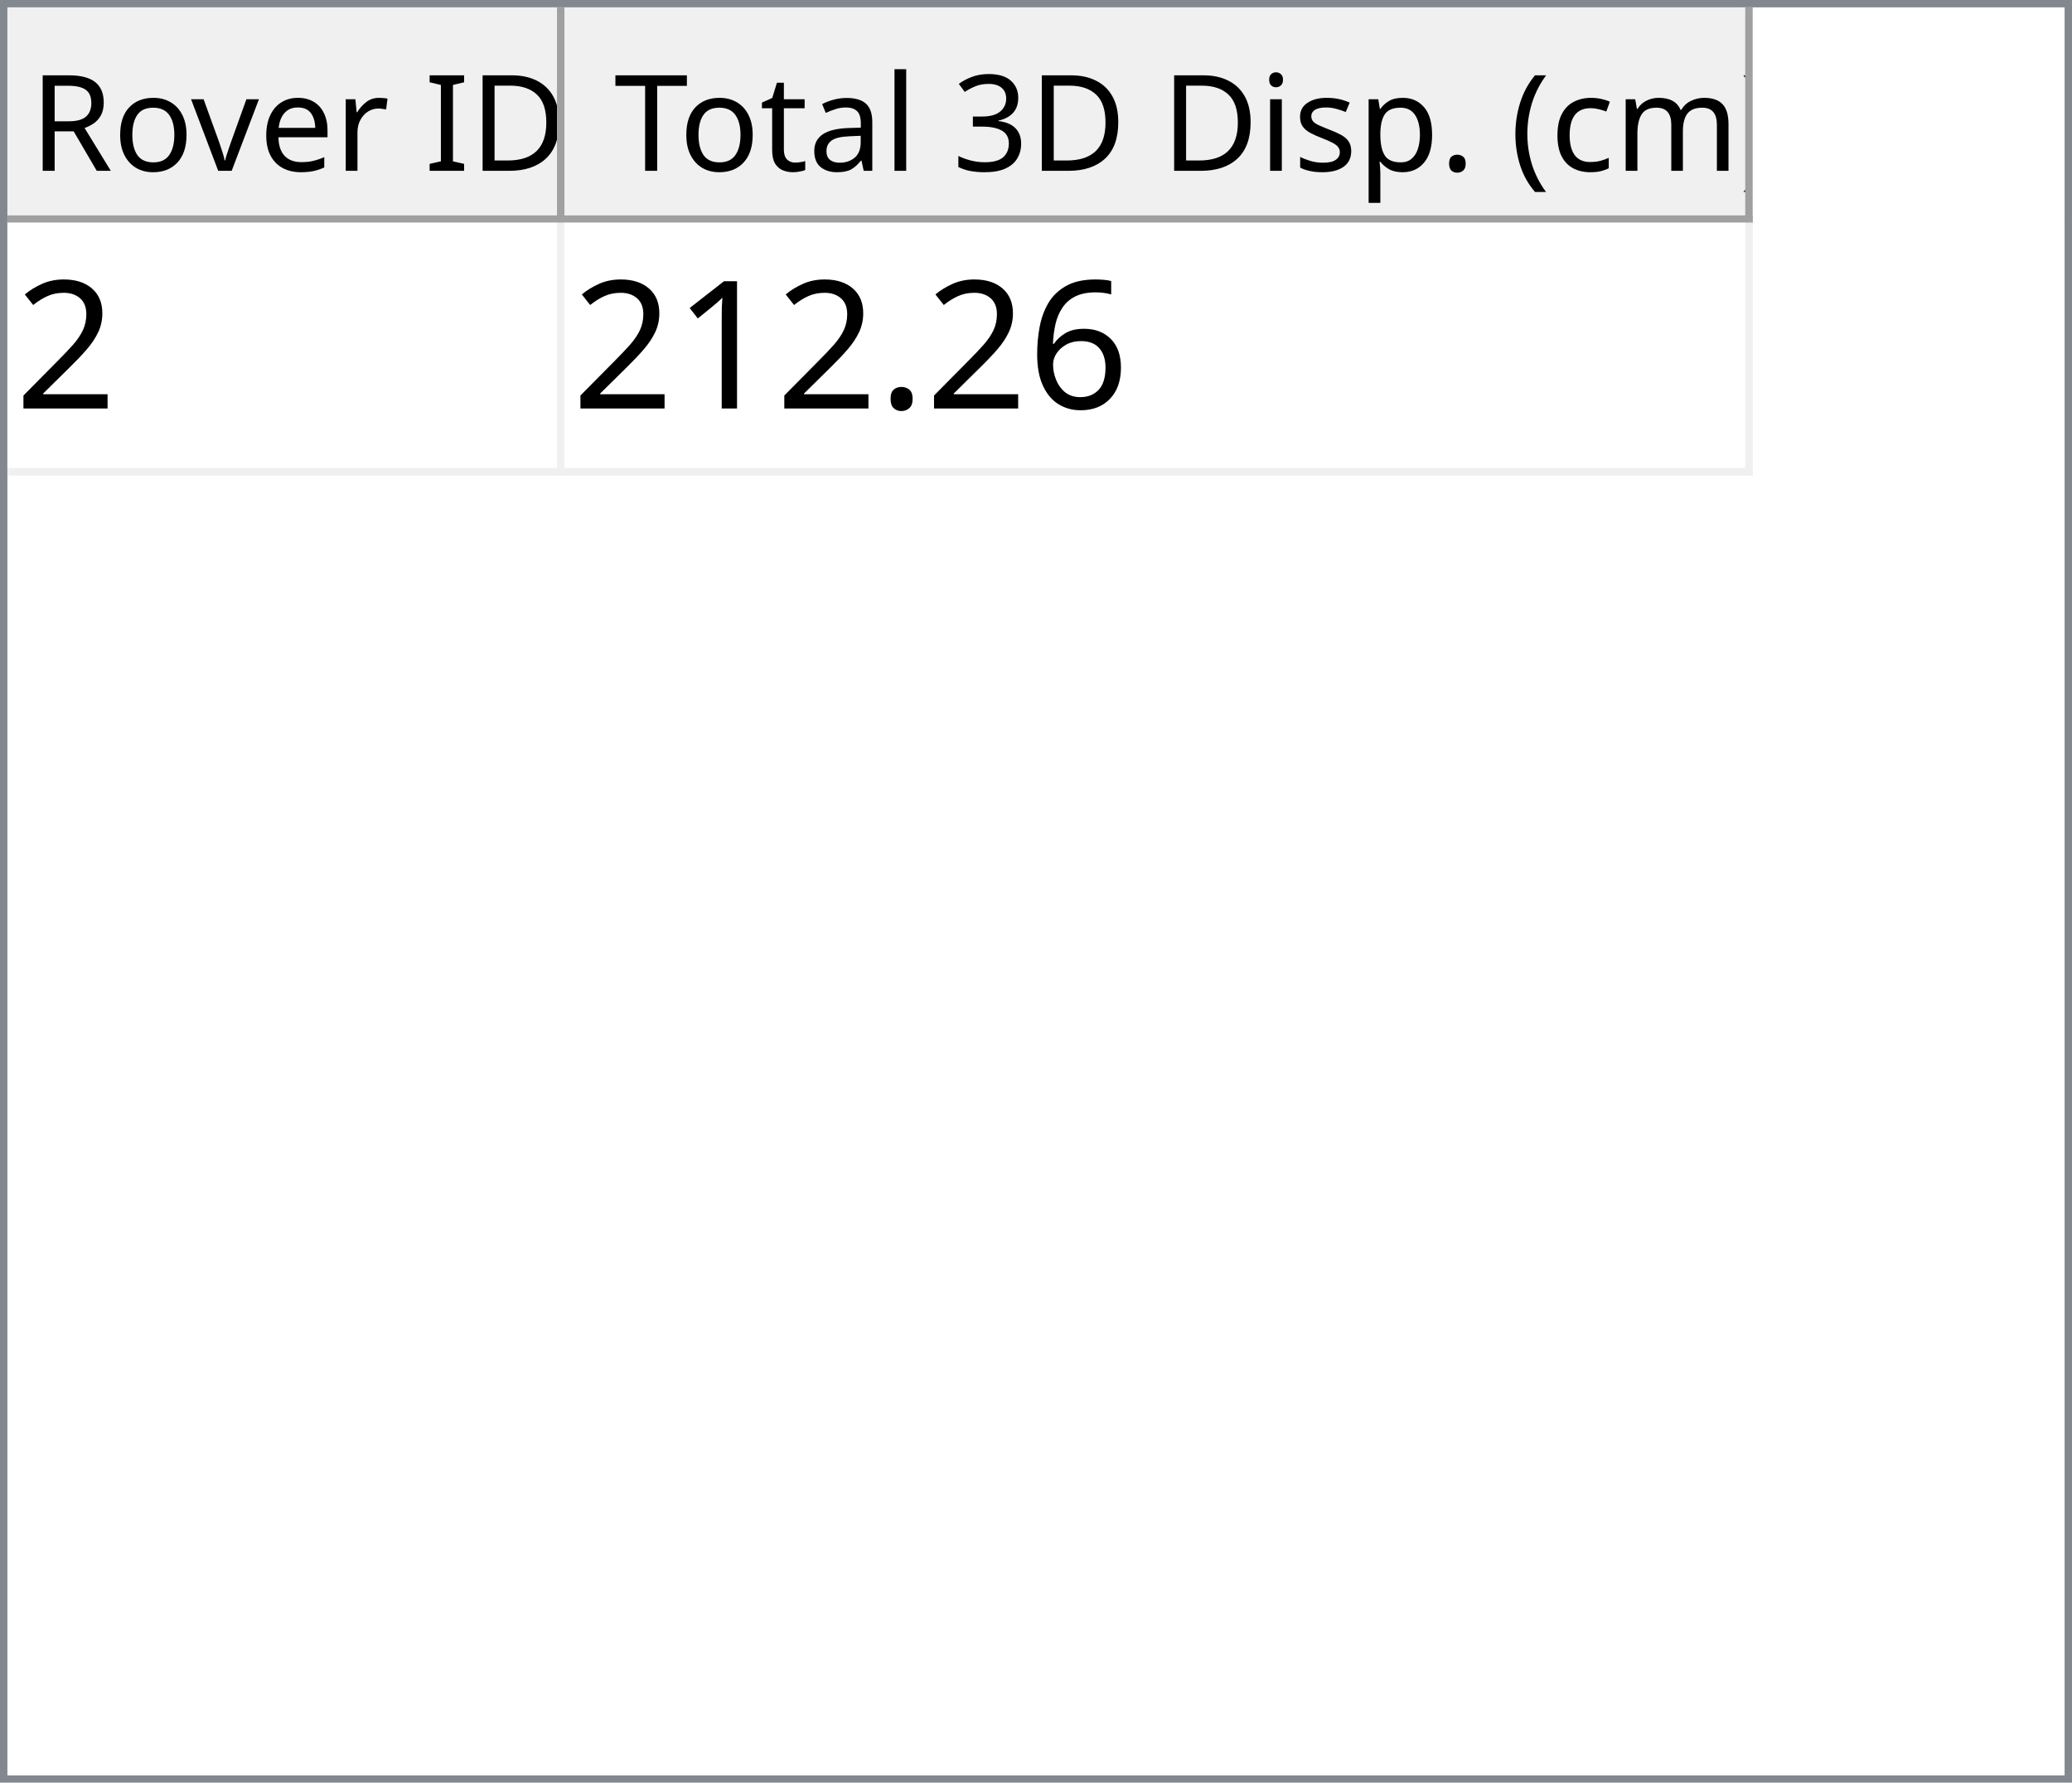
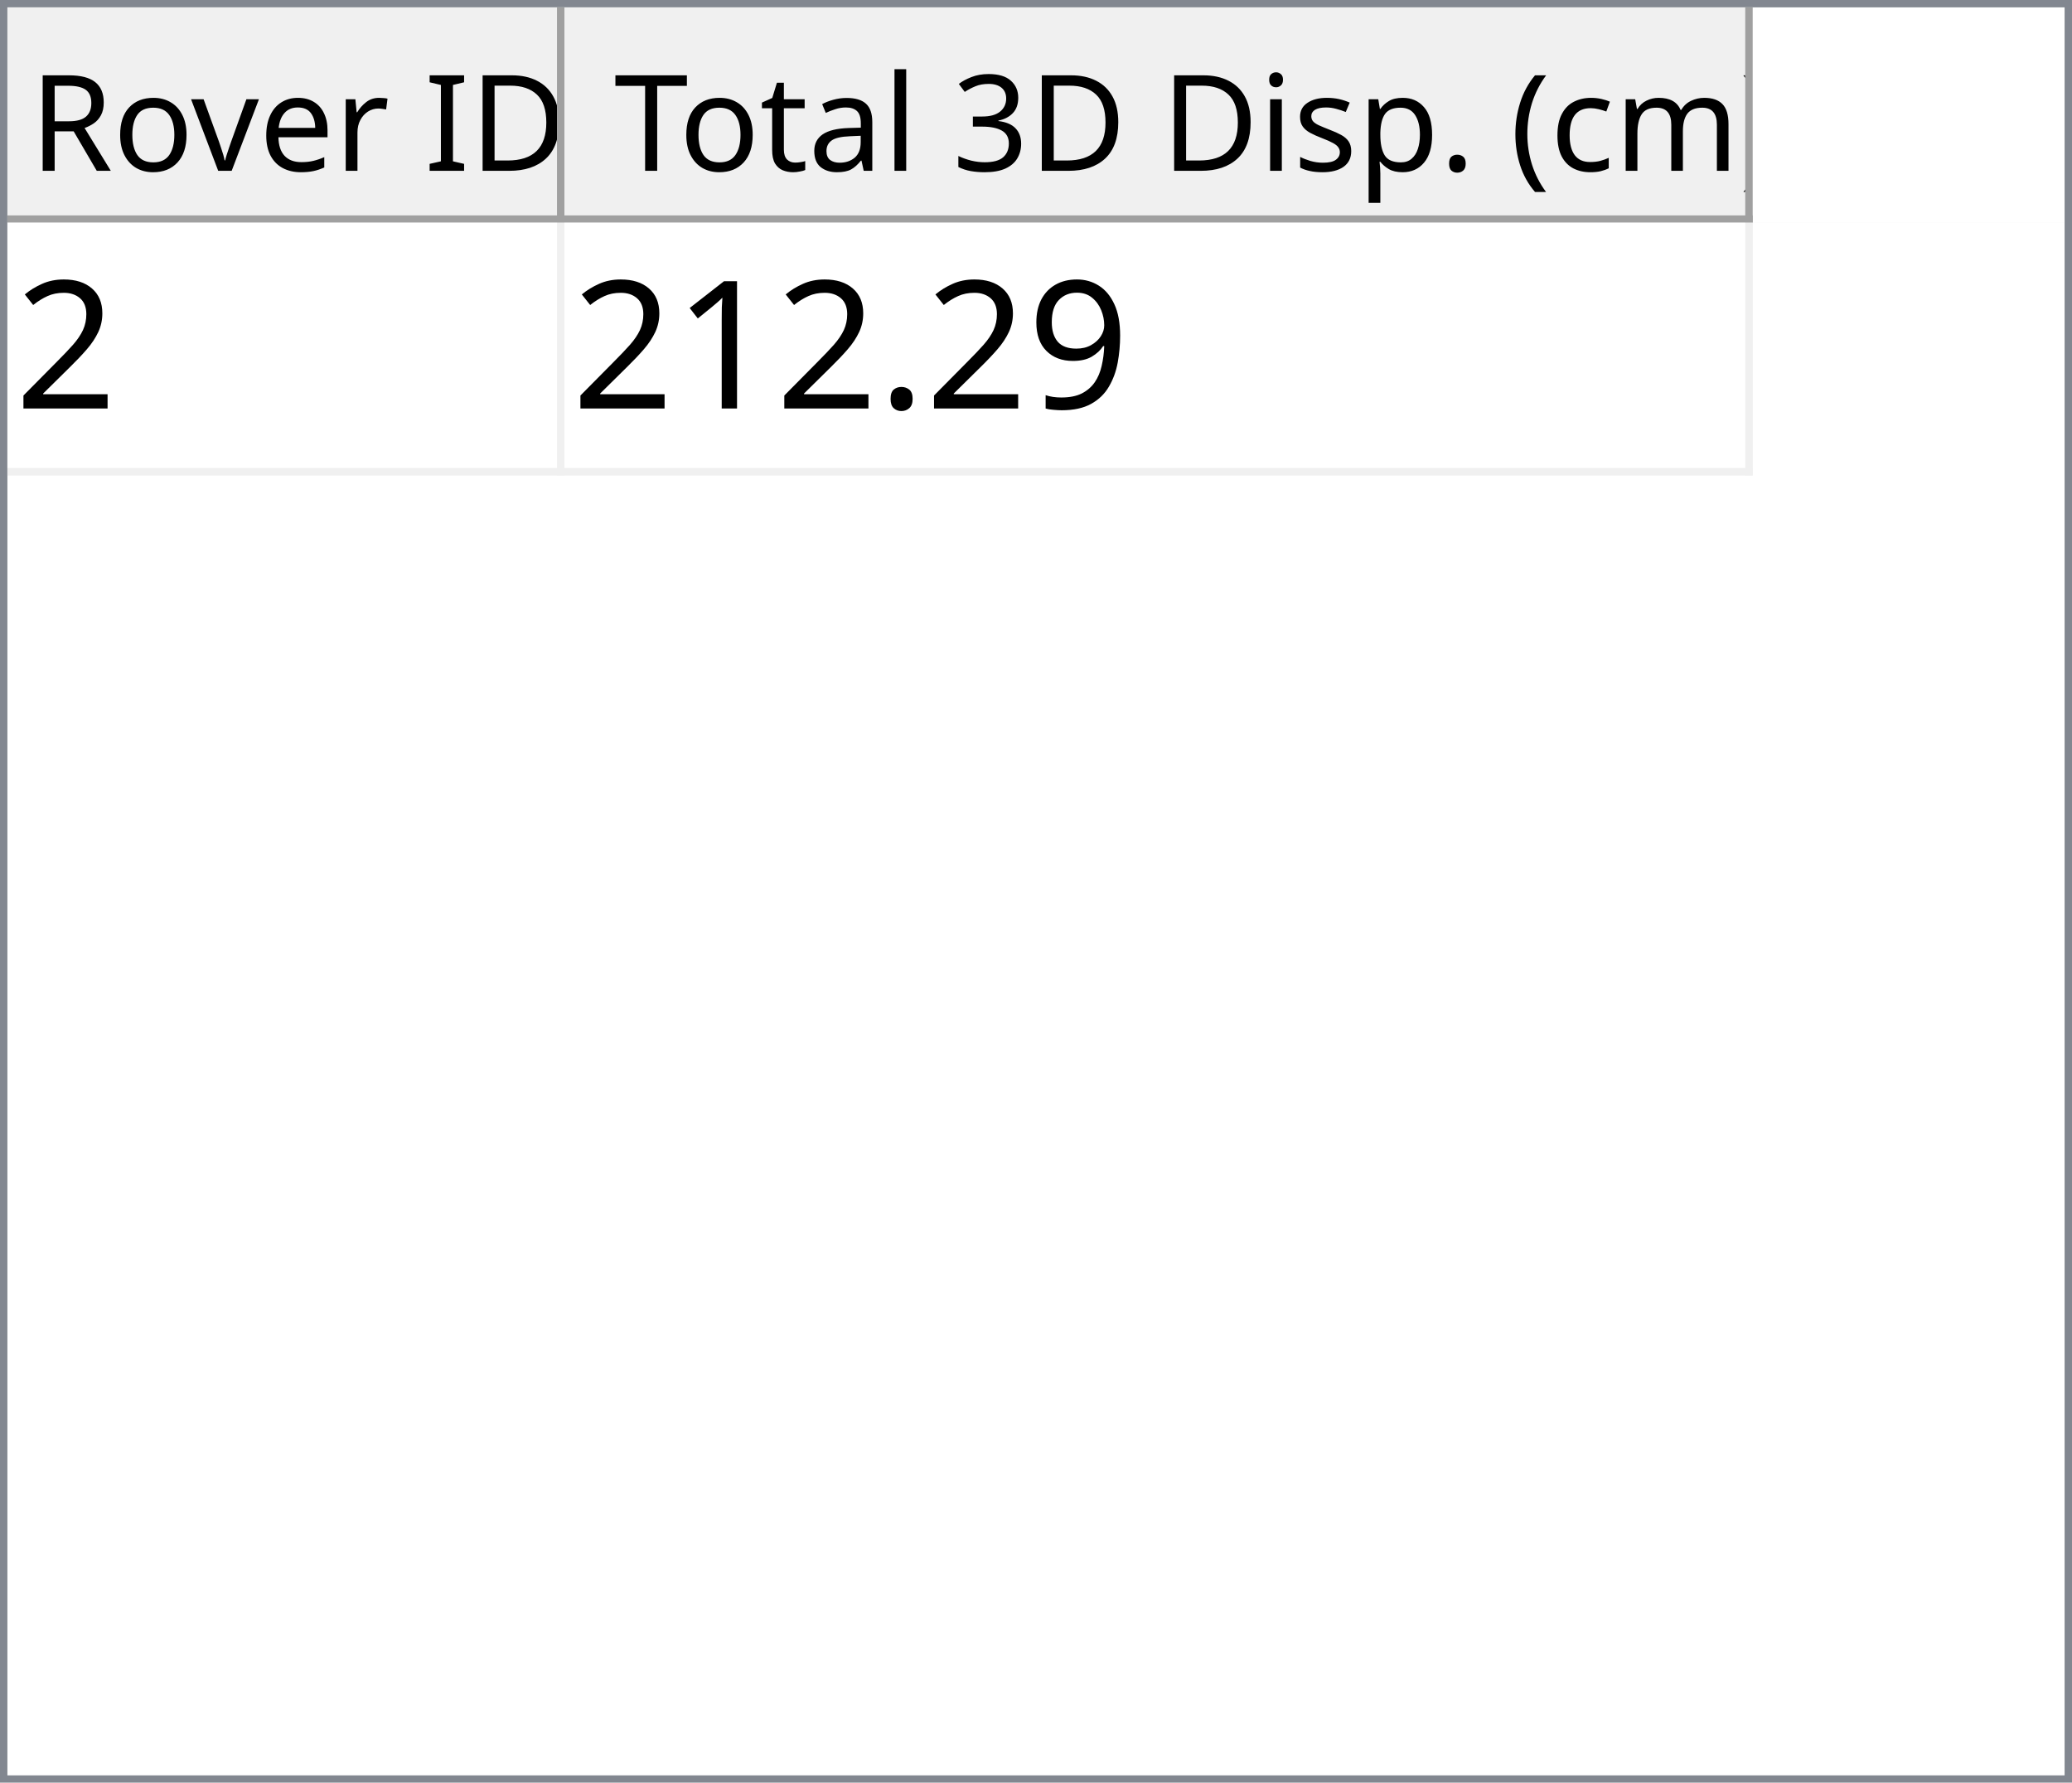
<svg xmlns="http://www.w3.org/2000/svg" style="fill-opacity:1; color-rendering:auto; color-interpolation:auto; text-rendering:auto; stroke:black; stroke-linecap:square; stroke-miterlimit:10; shape-rendering:auto; stroke-opacity:1; fill:black; stroke-dasharray:none; font-weight:normal; stroke-width:1; font-family:'Dialog'; font-style:normal; stroke-linejoin:miter; font-size:12px; stroke-dashoffset:0; image-rendering:auto;" width="279" height="240">
  <defs id="genericDefs" />
  <g>
    <defs id="defs1">
      <clipPath clipPathUnits="userSpaceOnUse" id="clipPath1">
        <path d="M0 0 L279 0 L279 240 L0 240 L0 0 Z" />
      </clipPath>
      <clipPath clipPathUnits="userSpaceOnUse" id="clipPath2">
        <path d="M0 0 L0 240 L279 240 L279 0 Z" />
      </clipPath>
      <clipPath clipPathUnits="userSpaceOnUse" id="clipPath3">
        <path d="M0 0 L0 29 L277 29 L277 0 Z" />
      </clipPath>
      <clipPath clipPathUnits="userSpaceOnUse" id="clipPath4">
        <path d="M0 0 L0 29 L75 29 L75 0 Z" />
      </clipPath>
      <clipPath clipPathUnits="userSpaceOnUse" id="clipPath5">
        <path d="M1 1 L1 28 L74 28 L74 1 Z" />
      </clipPath>
      <clipPath clipPathUnits="userSpaceOnUse" id="clipPath6">
        <path d="M0 0 L0 27 L73 27 L73 0 Z" />
      </clipPath>
      <clipPath clipPathUnits="userSpaceOnUse" id="clipPath7">
        <path d="M-0.5 -0.5 L-0.5 28.5 L74.5 28.5 L74.5 -0.5 Z" />
      </clipPath>
      <clipPath clipPathUnits="userSpaceOnUse" id="clipPath8">
        <path d="M0 0 L0 29 L160 29 L160 0 Z" />
      </clipPath>
      <clipPath clipPathUnits="userSpaceOnUse" id="clipPath9">
        <path d="M1 1 L1 28 L159 28 L159 1 Z" />
      </clipPath>
      <clipPath clipPathUnits="userSpaceOnUse" id="clipPath10">
        <path d="M0 0 L0 27 L158 27 L158 0 Z" />
      </clipPath>
      <clipPath clipPathUnits="userSpaceOnUse" id="clipPath11">
        <path d="M-0.5 -0.5 L-0.5 28.5 L159.5 28.5 L159.5 -0.5 Z" />
      </clipPath>
      <clipPath clipPathUnits="userSpaceOnUse" id="clipPath12">
        <path d="M0 0 L0 209 L277 209 L277 0 Z" />
      </clipPath>
      <clipPath clipPathUnits="userSpaceOnUse" id="clipPath13">
        <path d="M0 0 L0 34 L235 34 L235 0 Z" />
      </clipPath>
      <clipPath clipPathUnits="userSpaceOnUse" id="clipPath14">
        <path d="M-0.5 -0.5 L-0.5 33.5 L234.5 33.5 L234.5 -0.5 Z" />
      </clipPath>
      <clipPath clipPathUnits="userSpaceOnUse" id="clipPath15">
        <path d="M0 0 L0 33 L74 33 L74 0 Z" />
      </clipPath>
      <clipPath clipPathUnits="userSpaceOnUse" id="clipPath16">
        <path d="M0 0 L0 33 L159 33 L159 0 Z" />
      </clipPath>
      <font horiz-adv-x="64.551" id="font1">
        <font-face ascent="107.91" descent="25.098" units-per-em="100" style="font-style:normal; font-family:Segoe UI; font-weight:normal;" />
        <missing-glyph horiz-adv-x="64.551" d="M8.109 0 L8.109 68.266 L56.453 68.266 L56.453 0 L8.109 0 ZM15.328 7.234 L49.219 7.234 L49.219 61.031 L15.328 61.031 L15.328 7.234 Z" />
        <glyph unicode="D" horiz-adv-x="70.117" d="M9.188 0 L9.188 70.016 L28.516 70.016 Q65.531 70.016 65.531 35.891 Q65.531 19.672 55.25 9.836 Q44.969 0 27.734 0 L9.188 0 ZM17.391 62.594 L17.391 7.422 L27.828 7.422 Q41.609 7.422 49.273 14.797 Q56.938 22.172 56.938 35.688 Q56.938 62.594 28.328 62.594 L17.391 62.594 Z" />
        <glyph unicode="I" horiz-adv-x="26.611" d="M17.391 0 L9.188 0 L9.188 70.016 L17.391 70.016 L17.391 0 Z" />
        <glyph unicode=" " horiz-adv-x="27.393" d="" />
        <glyph unicode="r" horiz-adv-x="34.766" d="M34.188 41.891 Q32.078 43.5 28.125 43.5 Q23 43.5 19.555 38.672 Q16.109 33.844 16.109 25.484 L16.109 0 L8.109 0 L8.109 50 L16.109 50 L16.109 39.703 L16.312 39.703 Q18.016 44.969 21.531 47.922 Q25.047 50.875 29.391 50.875 Q32.516 50.875 34.188 50.203 L34.188 41.891 Z" />
        <glyph unicode="e" horiz-adv-x="52.295" d="M48.297 23 L12.984 23 Q13.188 14.656 17.484 10.109 Q21.781 5.562 29.297 5.562 Q37.75 5.562 44.828 11.141 L44.828 3.609 Q38.234 -1.172 27.391 -1.172 Q16.797 -1.172 10.742 5.641 Q4.688 12.453 4.688 24.812 Q4.688 36.469 11.305 43.82 Q17.922 51.172 27.734 51.172 Q37.547 51.172 42.922 44.828 Q48.297 38.484 48.297 27.203 L48.297 23 ZM40.094 29.781 Q40.047 36.719 36.75 40.578 Q33.453 44.438 27.594 44.438 Q21.922 44.438 17.969 40.383 Q14.016 36.328 13.094 29.781 L40.094 29.781 Z" />
        <glyph unicode="v" horiz-adv-x="47.9" d="M47.406 50 L27.484 0 L19.625 0 L0.688 50 L9.469 50 L22.172 13.672 Q23.578 9.672 23.922 6.688 L24.125 6.688 Q24.609 10.453 25.688 13.484 L38.969 50 L47.406 50 Z" />
        <glyph unicode="o" horiz-adv-x="58.594" d="M29 -1.172 Q17.922 -1.172 11.305 5.836 Q4.688 12.844 4.688 24.422 Q4.688 37.016 11.57 44.094 Q18.453 51.172 30.172 51.172 Q41.359 51.172 47.633 44.289 Q53.906 37.406 53.906 25.203 Q53.906 13.234 47.141 6.031 Q40.375 -1.172 29 -1.172 ZM29.594 44.438 Q21.875 44.438 17.383 39.188 Q12.891 33.938 12.891 24.703 Q12.891 15.828 17.43 10.695 Q21.969 5.562 29.594 5.562 Q37.359 5.562 41.531 10.594 Q45.703 15.625 45.703 24.906 Q45.703 34.281 41.531 39.359 Q37.359 44.438 29.594 44.438 Z" />
        <glyph unicode="R" horiz-adv-x="59.814" d="M59.375 0 L49.609 0 L37.891 19.625 Q36.281 22.359 34.766 24.289 Q33.25 26.219 31.664 27.438 Q30.078 28.656 28.25 29.219 Q26.422 29.781 24.125 29.781 L17.391 29.781 L17.391 0 L9.188 0 L9.188 70.016 L30.078 70.016 Q34.672 70.016 38.555 68.867 Q42.438 67.719 45.289 65.375 Q48.141 63.031 49.758 59.547 Q51.375 56.062 51.375 51.375 Q51.375 47.703 50.273 44.656 Q49.172 41.609 47.148 39.211 Q45.125 36.812 42.266 35.133 Q39.406 33.453 35.844 32.516 L35.844 32.328 Q37.594 31.547 38.891 30.547 Q40.188 29.547 41.359 28.18 Q42.531 26.812 43.68 25.078 Q44.828 23.344 46.234 21.047 L59.375 0 ZM17.391 62.594 L17.391 37.203 L28.516 37.203 Q31.594 37.203 34.203 38.133 Q36.812 39.062 38.719 40.797 Q40.625 42.531 41.703 45.047 Q42.781 47.562 42.781 50.688 Q42.781 56.297 39.141 59.445 Q35.5 62.594 28.609 62.594 L17.391 62.594 Z" />
        <glyph unicode=")" horiz-adv-x="30.176" d="M8.297 -15.922 L1.172 -15.922 Q16.406 2.344 16.406 26.812 Q16.406 51.469 1.078 70.016 L8.297 70.016 Q23.531 52.156 23.531 26.703 Q23.531 1.375 8.297 -15.922 Z" />
        <glyph unicode="m" horiz-adv-x="86.133" d="M79.109 0 L71.094 0 L71.094 28.719 Q71.094 37.016 68.531 40.727 Q65.969 44.438 59.906 44.438 Q54.781 44.438 51.195 39.75 Q47.609 35.062 47.609 28.516 L47.609 0 L39.594 0 L39.594 29.688 Q39.594 44.438 28.219 44.438 Q22.953 44.438 19.531 40.016 Q16.109 35.594 16.109 28.516 L16.109 0 L8.109 0 L8.109 50 L16.109 50 L16.109 42.094 L16.312 42.094 Q21.625 51.172 31.844 51.172 Q36.969 51.172 40.773 48.312 Q44.578 45.453 46 40.828 Q51.562 51.172 62.594 51.172 Q79.109 51.172 79.109 30.812 L79.109 0 Z" />
        <glyph unicode="c" horiz-adv-x="46.191" d="M42.188 2.297 Q36.422 -1.172 28.516 -1.172 Q17.828 -1.172 11.258 5.789 Q4.688 12.75 4.688 23.828 Q4.688 36.188 11.766 43.68 Q18.844 51.172 30.672 51.172 Q37.25 51.172 42.281 48.734 L42.281 40.531 Q36.719 44.438 30.375 44.438 Q22.703 44.438 17.797 38.945 Q12.891 33.453 12.891 24.516 Q12.891 15.719 17.508 10.641 Q22.125 5.562 29.891 5.562 Q36.422 5.562 42.188 9.906 L42.188 2.297 Z" />
        <glyph unicode="(" horiz-adv-x="30.176" d="M29.109 -15.922 L21.969 -15.922 Q6.844 1.375 6.844 26.703 Q6.844 52.156 21.969 70.016 L29.203 70.016 Q13.875 51.469 13.875 26.812 Q13.875 2.344 29.109 -15.922 Z" />
        <glyph unicode="." horiz-adv-x="21.68" d="M10.891 -1.078 Q8.641 -1.078 7.055 0.539 Q5.469 2.156 5.469 4.391 Q5.469 6.641 7.055 8.273 Q8.641 9.906 10.891 9.906 Q13.188 9.906 14.797 8.273 Q16.406 6.641 16.406 4.391 Q16.406 2.156 14.797 0.539 Q13.188 -1.078 10.891 -1.078 Z" />
        <glyph unicode="p" horiz-adv-x="58.789" d="M16.312 7.234 L16.109 7.234 L16.109 -23 L8.109 -23 L8.109 50 L16.109 50 L16.109 41.219 L16.312 41.219 Q22.219 51.172 33.594 51.172 Q43.266 51.172 48.688 44.461 Q54.109 37.75 54.109 26.469 Q54.109 13.922 48 6.375 Q41.891 -1.172 31.297 -1.172 Q21.578 -1.172 16.312 7.234 ZM16.109 27.391 L16.109 20.406 Q16.109 14.203 20.141 9.883 Q24.172 5.562 30.375 5.562 Q37.641 5.562 41.773 11.133 Q45.906 16.703 45.906 26.609 Q45.906 34.969 42.047 39.703 Q38.188 44.438 31.594 44.438 Q24.609 44.438 20.359 39.578 Q16.109 34.719 16.109 27.391 Z" />
        <glyph unicode="s" horiz-adv-x="42.432" d="M5.078 1.812 L5.078 10.406 Q11.625 5.562 19.484 5.562 Q30.031 5.562 30.031 12.594 Q30.031 14.594 29.125 15.992 Q28.219 17.391 26.68 18.461 Q25.141 19.531 23.07 20.383 Q21 21.234 18.609 22.172 Q15.281 23.484 12.766 24.828 Q10.25 26.172 8.57 27.859 Q6.891 29.547 6.031 31.695 Q5.172 33.844 5.172 36.719 Q5.172 40.234 6.789 42.945 Q8.406 45.656 11.086 47.484 Q13.766 49.312 17.211 50.242 Q20.656 51.172 24.312 51.172 Q30.812 51.172 35.938 48.922 L35.938 40.828 Q30.422 44.438 23.25 44.438 Q21 44.438 19.195 43.922 Q17.391 43.406 16.094 42.477 Q14.797 41.547 14.086 40.258 Q13.375 38.969 13.375 37.406 Q13.375 35.453 14.086 34.133 Q14.797 32.812 16.164 31.789 Q17.531 30.766 19.484 29.938 Q21.438 29.109 23.922 28.125 Q27.25 26.859 29.883 25.516 Q32.516 24.172 34.375 22.484 Q36.234 20.797 37.234 18.602 Q38.234 16.406 38.234 13.375 Q38.234 9.672 36.602 6.938 Q34.969 4.203 32.234 2.398 Q29.5 0.594 25.93 -0.289 Q22.359 -1.172 18.453 -1.172 Q10.75 -1.172 5.078 1.812 Z" />
        <glyph unicode="i" horiz-adv-x="24.219" d="M12.203 62.703 Q10.062 62.703 8.547 64.164 Q7.031 65.625 7.031 67.875 Q7.031 70.125 8.547 71.609 Q10.062 73.094 12.203 73.094 Q14.406 73.094 15.945 71.609 Q17.484 70.125 17.484 67.875 Q17.484 65.719 15.945 64.211 Q14.406 62.703 12.203 62.703 ZM16.109 0 L8.109 0 L8.109 50 L16.109 50 L16.109 0 Z" />
        <glyph unicode="3" horiz-adv-x="53.906" d="M46.531 19.828 Q46.531 15.094 44.75 11.211 Q42.969 7.328 39.719 4.57 Q36.469 1.812 31.93 0.297 Q27.391 -1.219 21.922 -1.219 Q11.922 -1.219 6 2.594 L6 11.188 Q13.094 5.609 22.219 5.609 Q25.875 5.609 28.828 6.539 Q31.781 7.469 33.906 9.227 Q36.031 10.984 37.18 13.477 Q38.328 15.969 38.328 19.094 Q38.328 32.812 18.797 32.812 L12.984 32.812 L12.984 39.594 L18.5 39.594 Q35.797 39.594 35.797 52.484 Q35.797 64.406 22.609 64.406 Q15.188 64.406 8.688 59.422 L8.688 67.188 Q15.375 71.188 24.609 71.188 Q29 71.188 32.57 69.969 Q36.141 68.75 38.68 66.555 Q41.219 64.359 42.609 61.281 Q44 58.203 44 54.5 Q44 40.672 30.031 36.719 L30.031 36.531 Q33.594 36.141 36.625 34.797 Q39.656 33.453 41.852 31.305 Q44.047 29.156 45.289 26.25 Q46.531 23.344 46.531 19.828 Z" />
        <glyph unicode="l" horiz-adv-x="24.219" d="M16.109 0 L8.109 0 L8.109 74.031 L16.109 74.031 L16.109 0 Z" />
        <glyph unicode="a" horiz-adv-x="50.879" d="M43.891 0 L35.891 0 L35.891 7.812 L35.688 7.812 Q30.469 -1.172 20.312 -1.172 Q12.844 -1.172 8.617 2.781 Q4.391 6.734 4.391 13.281 Q4.391 27.297 20.906 29.594 L35.891 31.688 Q35.891 44.438 25.594 44.438 Q16.547 44.438 9.281 38.281 L9.281 46.484 Q16.656 51.172 26.266 51.172 Q43.891 51.172 43.891 32.516 L43.891 0 ZM35.891 25.297 L23.828 23.641 Q18.266 22.859 15.43 20.875 Q12.594 18.891 12.594 13.875 Q12.594 10.203 15.211 7.883 Q17.828 5.562 22.172 5.562 Q28.125 5.562 32.008 9.742 Q35.891 13.922 35.891 20.312 L35.891 25.297 Z" />
        <glyph unicode="t" horiz-adv-x="33.887" d="M31.297 0.484 Q28.469 -1.078 23.828 -1.078 Q10.688 -1.078 10.688 13.578 L10.688 43.172 L2.094 43.172 L2.094 50 L10.688 50 L10.688 62.203 L18.703 64.797 L18.703 50 L31.297 50 L31.297 43.172 L18.703 43.172 L18.703 14.984 Q18.703 9.969 20.414 7.82 Q22.125 5.672 26.078 5.672 Q29.109 5.672 31.297 7.328 L31.297 0.484 Z" />
        <glyph unicode="T" horiz-adv-x="52.393" d="M50.594 62.594 L30.375 62.594 L30.375 0 L22.172 0 L22.172 62.594 L2 62.594 L2 70.016 L50.594 70.016 L50.594 62.594 Z" />
      </font>
      <font horiz-adv-x="75.0" id="font2">
        <font-face ascent="100.537" descent="21.973" units-per-em="100" style="font-style:normal; font-family:sans-serif; font-weight:normal;" />
        <missing-glyph horiz-adv-x="75.0" d="M12.5 0 L12.5 62.5 L62.5 62.5 L62.5 0 L12.5 0 ZM14.062 1.562 L60.938 1.562 L60.938 60.938 L14.062 60.938 L14.062 1.562 Z" />
        <glyph unicode="2" horiz-adv-x="55.615" d="M50.344 8.453 L50.344 0 L3.031 0 Q2.938 3.172 4.047 6.109 Q5.859 10.938 9.836 15.625 Q13.812 20.312 21.344 26.469 Q33.016 36.031 37.117 41.625 Q41.219 47.219 41.219 52.203 Q41.219 57.422 37.477 61.008 Q33.734 64.594 27.734 64.594 Q21.391 64.594 17.578 60.789 Q13.766 56.984 13.719 50.25 L4.688 51.172 Q5.609 61.281 11.664 66.578 Q17.719 71.875 27.938 71.875 Q38.234 71.875 44.242 66.164 Q50.25 60.453 50.25 52 Q50.25 47.703 48.492 43.555 Q46.734 39.406 42.656 34.812 Q38.578 30.219 29.109 22.219 Q21.188 15.578 18.945 13.211 Q16.703 10.844 15.234 8.453 L50.344 8.453 Z" />
-         <glyph unicode="6" horiz-adv-x="55.615" d="M49.75 54.047 L41.016 53.375 Q39.844 58.547 37.703 60.891 Q34.125 64.656 28.906 64.656 Q24.703 64.656 21.531 62.312 Q17.391 59.281 14.992 53.469 Q12.594 47.656 12.5 36.922 Q15.672 41.75 20.266 44.094 Q24.859 46.438 29.891 46.438 Q38.672 46.438 44.852 39.969 Q51.031 33.5 51.031 23.25 Q51.031 16.5 48.125 10.719 Q45.219 4.938 40.141 1.859 Q35.062 -1.219 28.609 -1.219 Q17.625 -1.219 10.695 6.859 Q3.766 14.938 3.766 33.5 Q3.766 54.25 11.422 63.672 Q18.109 71.875 29.438 71.875 Q37.891 71.875 43.289 67.141 Q48.688 62.406 49.75 54.047 ZM13.875 23.188 Q13.875 18.656 15.797 14.508 Q17.719 10.359 21.188 8.18 Q24.656 6 28.469 6 Q34.031 6 38.039 10.492 Q42.047 14.984 42.047 22.703 Q42.047 30.125 38.086 34.398 Q34.125 38.672 28.125 38.672 Q22.172 38.672 18.023 34.398 Q13.875 30.125 13.875 23.188 Z" />
+         <glyph unicode="9" horiz-adv-x="55.615" d="M5.469 16.547 L13.922 17.328 Q14.984 11.375 18.016 8.688 Q21.047 6 25.781 6 Q29.828 6 32.883 7.859 Q35.938 9.719 37.891 12.82 Q39.844 15.922 41.164 21.195 Q42.484 26.469 42.484 31.938 Q42.484 32.516 42.438 33.688 Q39.797 29.5 35.234 26.883 Q30.672 24.266 25.344 24.266 Q16.453 24.266 10.305 30.711 Q4.156 37.156 4.156 47.703 Q4.156 58.594 10.578 65.234 Q17 71.875 26.656 71.875 Q33.641 71.875 39.43 68.117 Q45.219 64.359 48.219 57.398 Q51.219 50.438 51.219 37.25 Q51.219 23.531 48.242 15.406 Q45.266 7.281 39.383 3.031 Q33.5 -1.219 25.594 -1.219 Q17.188 -1.219 11.867 3.445 Q6.547 8.109 5.469 16.547 ZM41.453 48.141 Q41.453 55.719 37.43 60.156 Q33.406 64.594 27.734 64.594 Q21.875 64.594 17.531 59.812 Q13.188 55.031 13.188 47.406 Q13.188 40.578 17.312 36.305 Q21.438 32.031 27.484 32.031 Q33.594 32.031 37.523 36.305 Q41.453 40.578 41.453 48.141 Z" />
        <glyph unicode="." horiz-adv-x="27.783" d="M9.078 0 L9.078 10.016 L19.094 10.016 L19.094 0 L9.078 0 Z" />
        <glyph unicode="1" horiz-adv-x="55.615" d="M37.25 0 L28.469 0 L28.469 56 Q25.297 52.984 20.141 49.953 Q14.984 46.922 10.891 45.406 L10.891 53.906 Q18.266 57.375 23.781 62.305 Q29.297 67.234 31.594 71.875 L37.25 71.875 L37.25 0 Z" />
      </font>
    </defs>
    <g style="fill:white; stroke:white;">
      <rect x="0" y="0" width="279" style="clip-path:url(#clipPath1); stroke:none;" height="240" />
    </g>
    <g style="fill:white; text-rendering:optimizeSpeed; color-rendering:optimizeSpeed; image-rendering:optimizeSpeed; shape-rendering:crispEdges; stroke:white; color-interpolation:sRGB;">
      <rect x="0" width="279" height="240" y="0" style="stroke:none;" />
      <path style="stroke:none;" d="M0 240 L279 240 L279 0 L0 0 Z" />
    </g>
    <g style="fill:rgb(240,240,240); font-size:18px; font-family:'Segoe UI'; stroke:rgb(240,240,240);">
      <rect x="0" y="0" width="279" style="clip-path:url(#clipPath2); stroke:none;" height="240" />
    </g>
    <g style="fill:rgb(130,135,144); font-size:18px; font-family:'Segoe UI'; stroke:rgb(130,135,144);">
      <path d="M0 0 L279 0 L279 240 L0 240 L0 0 ZM1 1 L278 1 L278 239 L1 239 L1 1 Z" style="fill-rule:evenodd; clip-path:url(#clipPath2); stroke:none;" />
    </g>
    <g style="fill:white; font-size:18px; font-family:'Segoe UI'; stroke:white;" transform="translate(1,1)">
      <rect x="0" y="0" width="277" style="clip-path:url(#clipPath3); stroke:none;" height="29" />
    </g>
    <g style="fill:rgb(240,240,240); font-size:18px; font-family:'Segoe UI'; stroke:rgb(240,240,240);" transform="translate(1,1)">
      <rect x="0" y="0" width="75" style="clip-path:url(#clipPath4); stroke:none;" height="29" />
    </g>
    <g style="font-family:'Segoe UI'; font-size:18px;" transform="translate(2,2)">
      <text x="2" xml:space="preserve" y="21" style="clip-path:url(#clipPath6); stroke:none;">Rover ID</text>
    </g>
    <g transform="translate(1.5,1.5)" style="fill:rgb(160,160,160); font-size:18px; font-family:'Segoe UI'; stroke:rgb(160,160,160); stroke-linejoin:bevel;">
      <line x1="74" x2="74" y1="0" style="fill:none; clip-path:url(#clipPath7);" y2="28" />
    </g>
    <g transform="matrix(1,0,0,1,1,1) translate(0.5,0.5)" style="fill:rgb(160,160,160); font-size:18px; font-family:'Segoe UI'; stroke:rgb(160,160,160); stroke-linejoin:bevel;">
      <line x1="0" x2="74" y1="28" style="fill:none; clip-path:url(#clipPath7);" y2="28" />
    </g>
    <g style="fill:rgb(240,240,240); font-size:18px; font-family:'Segoe UI'; stroke:rgb(240,240,240);" transform="translate(76,1)">
      <rect x="0" y="0" width="160" style="clip-path:url(#clipPath8); stroke:none;" height="29" />
    </g>
    <g style="font-family:'Segoe UI'; font-size:18px;" transform="translate(77,2)">
      <text x="1" xml:space="preserve" y="21" style="clip-path:url(#clipPath10); stroke:none;"> Total 3D Disp. (cm)</text>
    </g>
    <g transform="translate(76.5,1.5)" style="fill:rgb(160,160,160); font-size:18px; font-family:'Segoe UI'; stroke:rgb(160,160,160); stroke-linejoin:bevel;">
      <line x1="159" x2="159" y1="0" style="fill:none; clip-path:url(#clipPath11);" y2="28" />
    </g>
    <g transform="matrix(1,0,0,1,76,1) translate(0.5,0.5)" style="fill:rgb(160,160,160); font-size:18px; font-family:'Segoe UI'; stroke:rgb(160,160,160); stroke-linejoin:bevel;">
      <line x1="0" x2="159" y1="28" style="fill:none; clip-path:url(#clipPath11);" y2="28" />
    </g>
    <g style="fill:white; font-size:18px; font-family:'Segoe UI'; stroke:white;" transform="translate(1,30)">
      <rect x="0" y="0" width="277" style="clip-path:url(#clipPath12); stroke:none;" height="209" />
    </g>
    <g style="fill:rgb(240,240,240); font-size:24px; font-family:sans-serif; stroke:rgb(240,240,240);" transform="translate(1,30)">
      <rect x="0" y="0" width="235" style="clip-path:url(#clipPath13); stroke:none;" height="34" />
      <line transform="translate(0.5,0.5)" x1="0" x2="234" y1="33" style="clip-path:url(#clipPath14); fill:none; stroke-linejoin:bevel;" y2="33" />
    </g>
    <g transform="matrix(1,0,0,1,1,30) translate(0.5,0.5)" style="fill:rgb(240,240,240); font-size:24px; font-family:sans-serif; stroke:rgb(240,240,240); stroke-linejoin:bevel;">
      <line x1="74" x2="74" y1="0" style="fill:none; clip-path:url(#clipPath14);" y2="33" />
    </g>
    <g transform="matrix(1,0,0,1,1,30) translate(0.5,0.5)" style="fill:rgb(240,240,240); font-size:24px; font-family:sans-serif; stroke:rgb(240,240,240); stroke-linejoin:bevel;">
      <line x1="234" x2="234" y1="0" style="fill:none; clip-path:url(#clipPath14);" y2="33" />
    </g>
    <g style="fill:white; font-size:24px; font-family:sans-serif; stroke:white;" transform="matrix(1,0,0,1,1,30)">
      <rect x="0" y="0" width="74" style="clip-path:url(#clipPath15); stroke:none;" height="33" />
      <text x="1" y="25" style="fill:black; clip-path:url(#clipPath15); stroke:none;" xml:space="preserve">2</text>
    </g>
    <g style="fill:white; font-size:24px; font-family:sans-serif; stroke:white;" transform="matrix(1,0,0,1,1,30) translate(75,0)">
      <rect x="0" y="0" width="159" style="clip-path:url(#clipPath16); stroke:none;" height="33" />
-       <text x="1" y="25" style="fill:black; clip-path:url(#clipPath16); stroke:none;" xml:space="preserve">212.26</text>
+       <text x="1" y="25" style="fill:black; clip-path:url(#clipPath16); stroke:none;" xml:space="preserve">212.29</text>
    </g>
  </g>
</svg>
